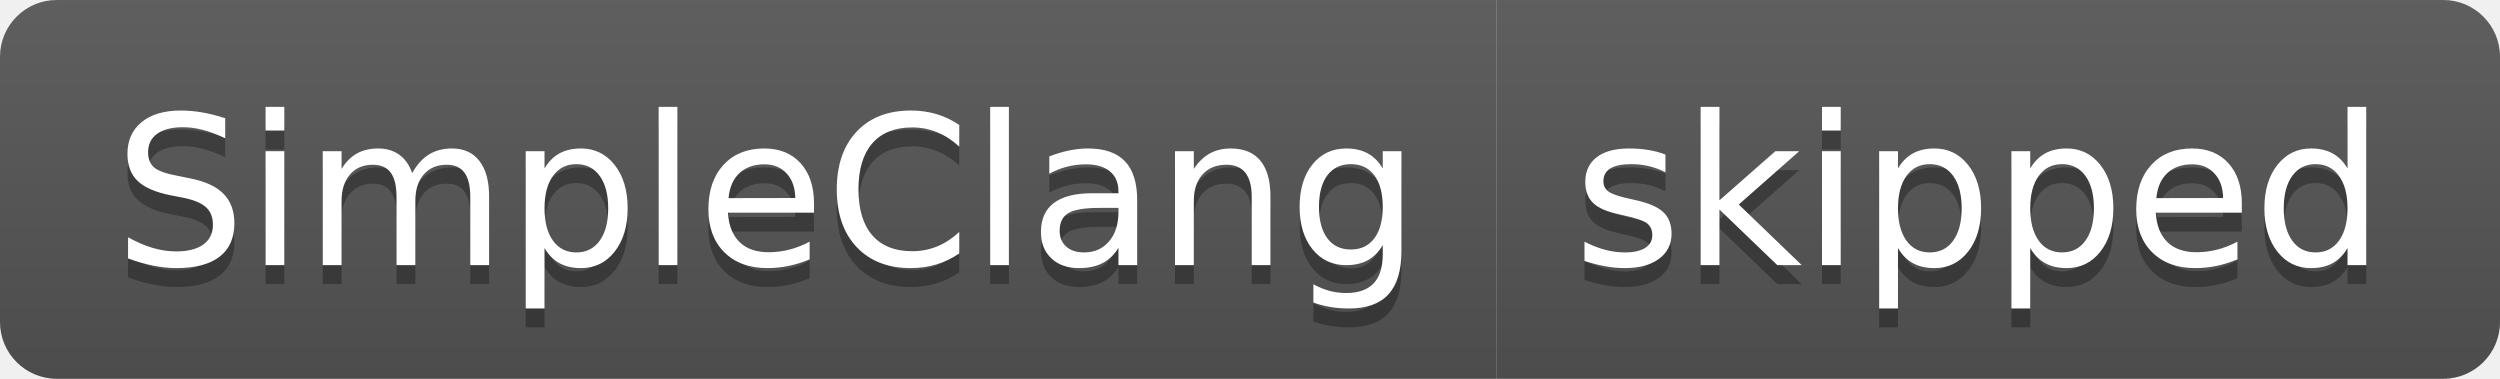
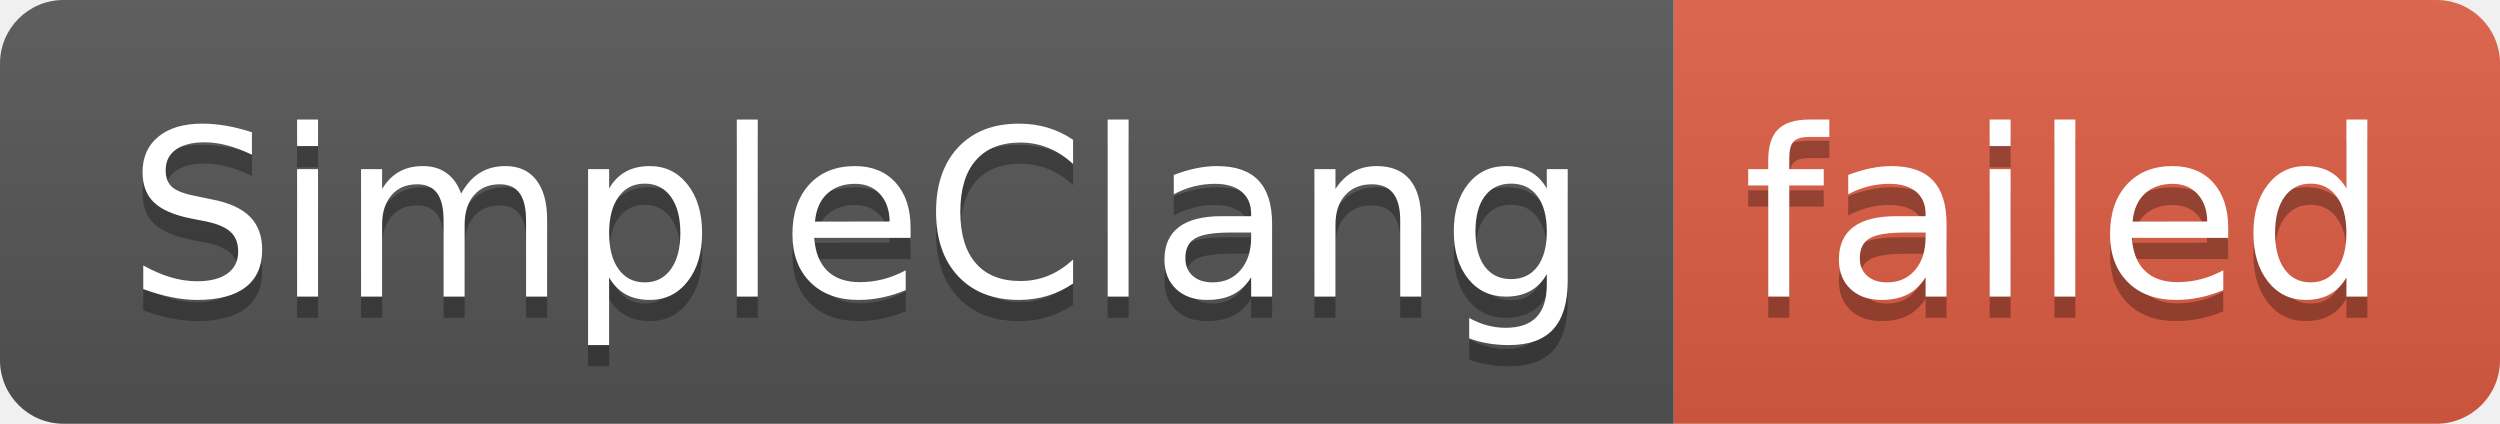
- <svg xmlns="http://www.w3.org/2000/svg" width="132" height="20" role="img" aria-label="SimpleClang: skipped">
+ <svg xmlns="http://www.w3.org/2000/svg" width="118" height="20" role="img" aria-label="SimpleClang: failed">
  <linearGradient id="s" x2="0" y2="100%">
    <stop offset="0" stop-color="#bbb" stop-opacity=".1" />
    <stop offset="1" stop-opacity=".1" />
  </linearGradient>
  <clipPath id="r">
-     <rect width="132" height="20" rx="3" fill="#fff" />
+     <rect width="118" height="20" rx="3" fill="#fff" />
  </clipPath>
  <g clip-path="url(#r)">
    <rect width="79" height="20" fill="#555" />
-     <rect x="79" width="53" height="20" fill="#555" />
-     <rect width="132" height="20" fill="url(#s)" />
+     <rect x="79" width="39" height="20" fill="#e05d44" />
+     <rect width="118" height="20" fill="url(#s)" />
  </g>
  <g fill="#fff" text-anchor="middle" font-family="Verdana,Geneva,DejaVu Sans,sans-serif" text-rendering="geometricPrecision" font-size="110">
    <text aria-hidden="true" x="405" y="150" fill="#010101" fill-opacity=".3" transform="scale(.1)" textLength="690">SimpleClang</text>
    <text x="405" y="140" transform="scale(.1)" fill="#fff" textLength="690">SimpleClang</text>
-     <text aria-hidden="true" x="1045" y="150" fill="#010101" fill-opacity=".3" transform="scale(.1)" textLength="430">skipped</text>
-     <text x="1045" y="140" transform="scale(.1)" fill="#fff" textLength="430">skipped</text>
+     <text aria-hidden="true" x="975" y="150" fill="#010101" fill-opacity=".3" transform="scale(.1)" textLength="290">failed</text>
+     <text x="975" y="140" transform="scale(.1)" fill="#fff" textLength="290">failed</text>
  </g>
</svg>
